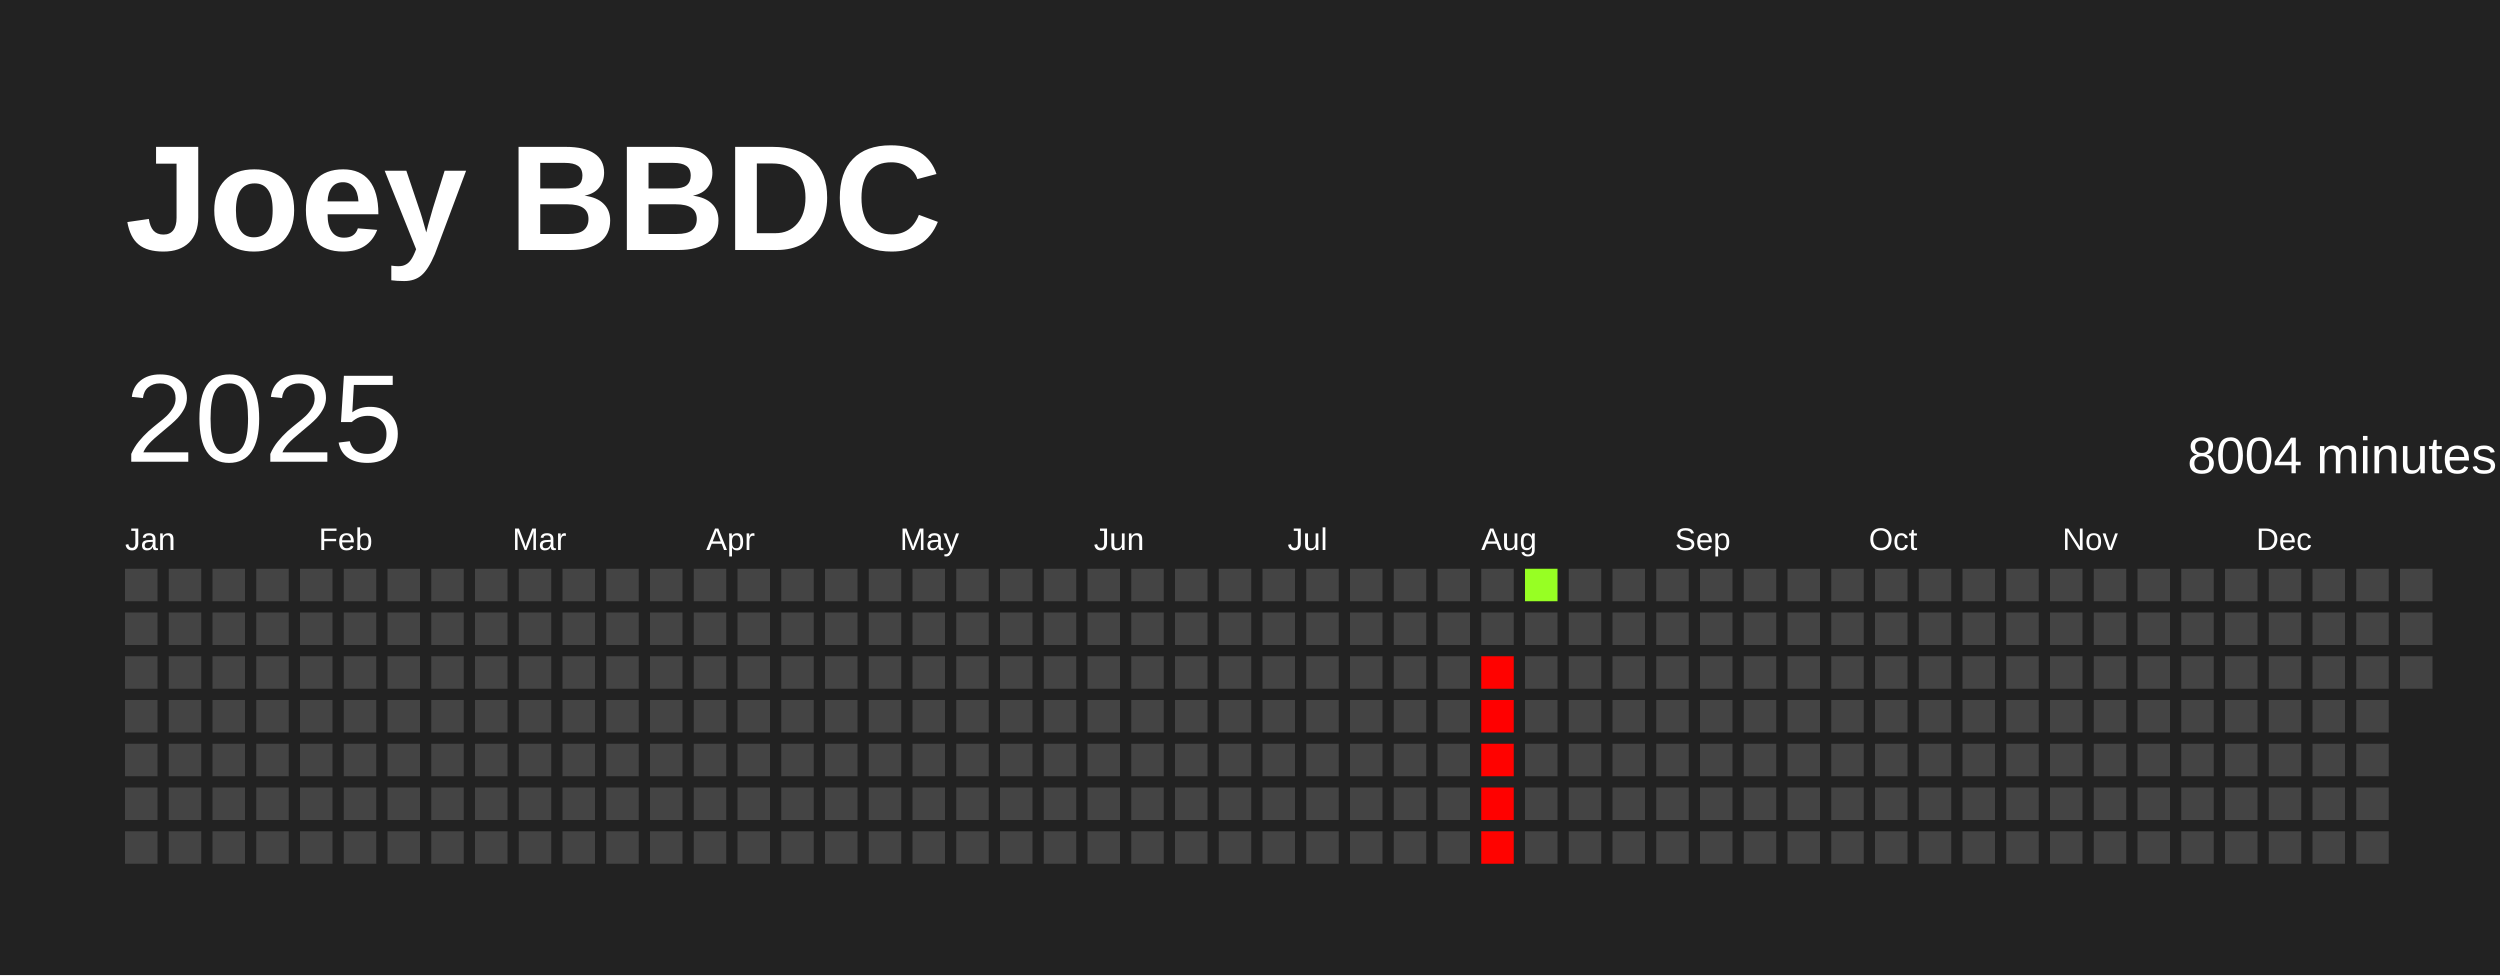
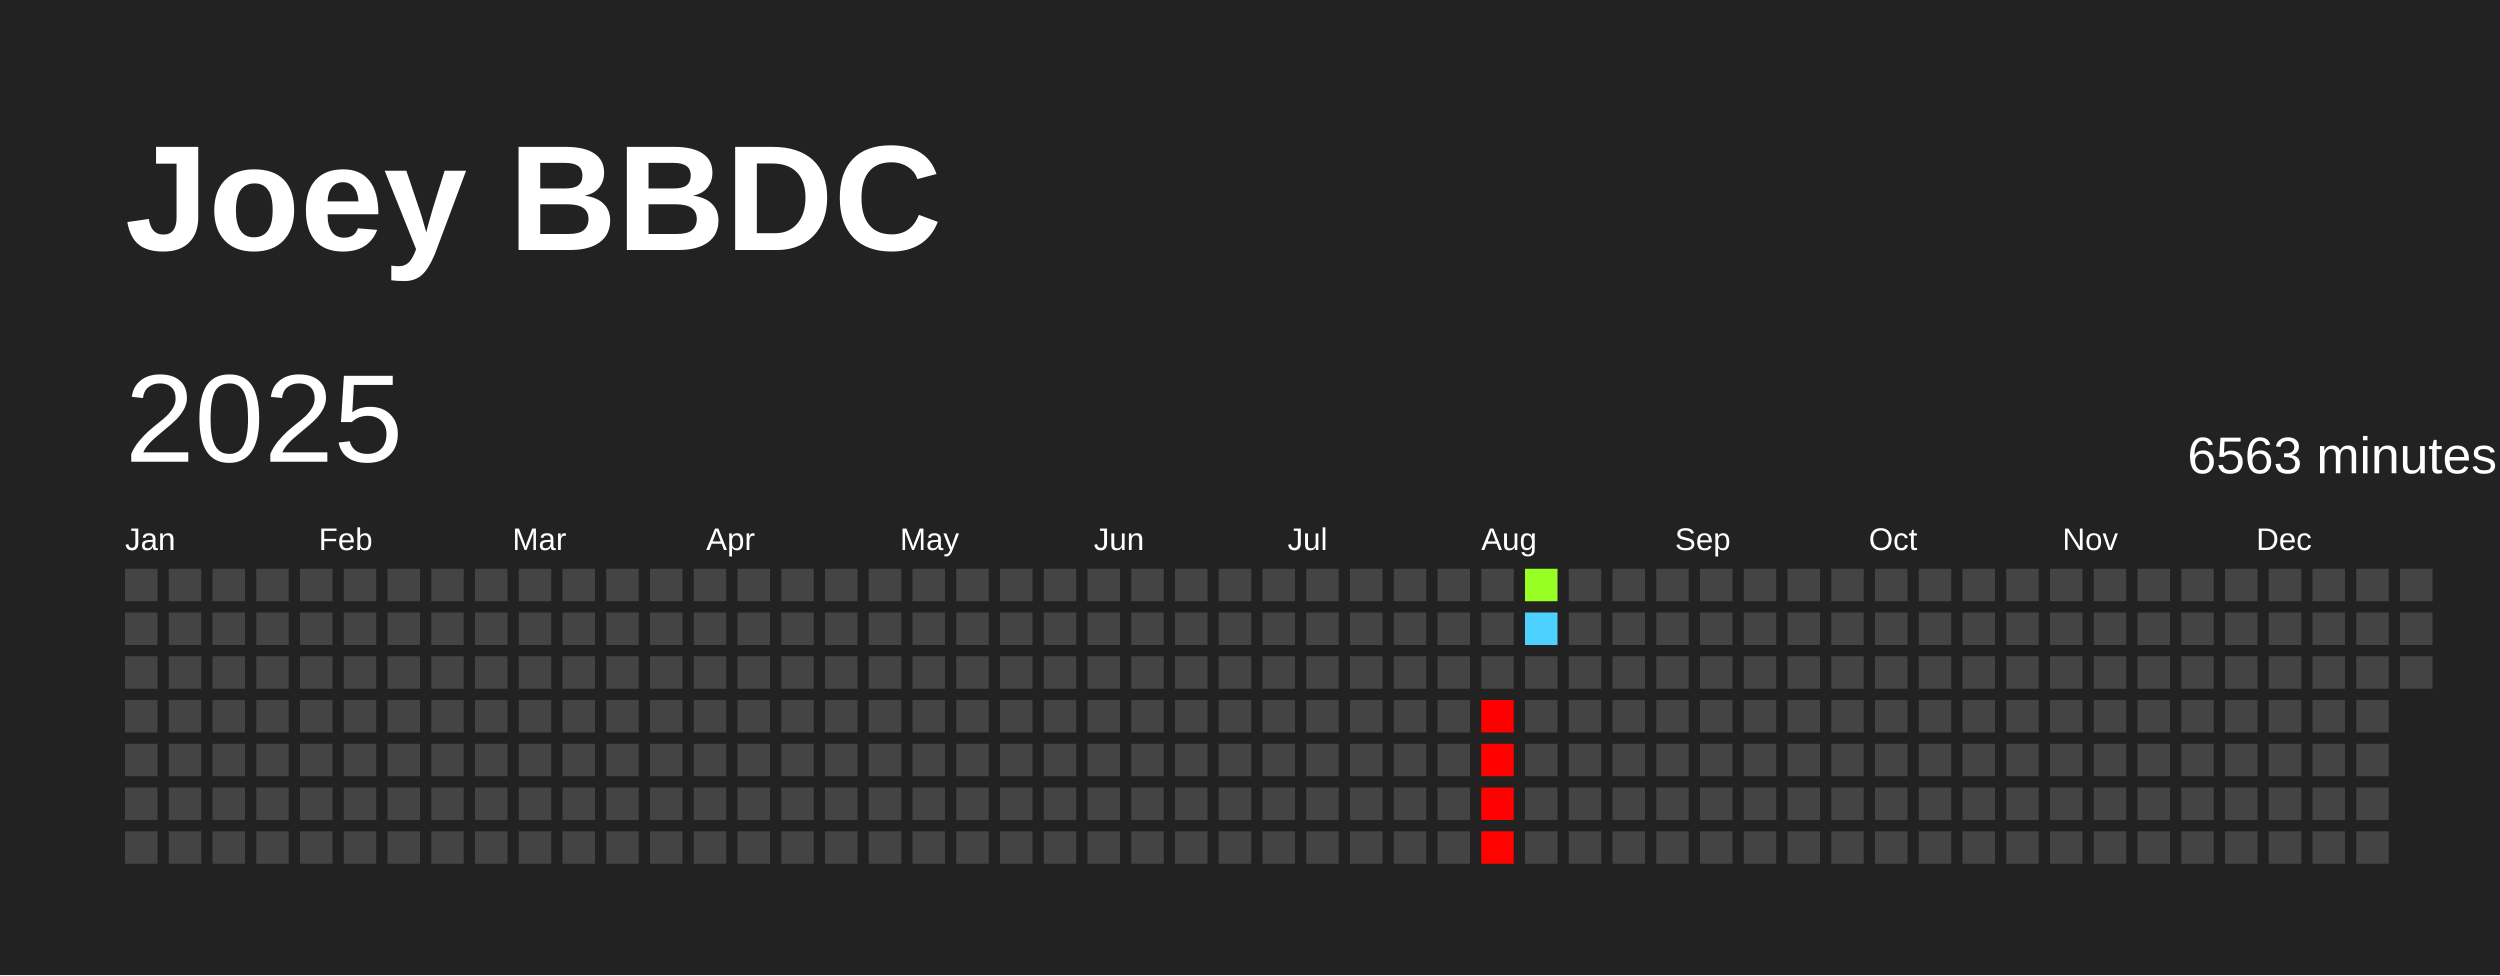
<svg xmlns="http://www.w3.org/2000/svg" baseProfile="full" height="78mm" version="1.1" viewBox="0,0,200,78" width="200mm">
  <defs />
  <rect fill="#222222" height="78" width="200" x="0" y="0" />
  <text fill="#FFFFFF" style="font-size:12px; font-family:Arial; font-weight:bold;" x="10" y="20">Joey BBDC</text>
  <text dominant-baseline="hanging" fill="#FFFFFF" style="font-size:10.0px; font-family:Arial;" x="10" y="30">2025</text>
-   <text dominant-baseline="hanging" fill="#FFFFFF" style="font-size:4.125px; font-family:Arial;" x="175" y="35">8004 minutes</text>
+   <text dominant-baseline="hanging" fill="#FFFFFF" style="font-size:4.125px; font-family:Arial;" x="175" y="35">6563 minutes</text>
  <text fill="#FFFFFF" style="font-size:2.5px; font-family:Arial" x="10.0" y="44">Jan</text>
  <text fill="#FFFFFF" style="font-size:2.5px; font-family:Arial" x="25.5" y="44">Feb</text>
  <text fill="#FFFFFF" style="font-size:2.5px; font-family:Arial" x="41.0" y="44">Mar</text>
  <text fill="#FFFFFF" style="font-size:2.5px; font-family:Arial" x="56.5" y="44">Apr</text>
  <text fill="#FFFFFF" style="font-size:2.5px; font-family:Arial" x="72.0" y="44">May</text>
  <text fill="#FFFFFF" style="font-size:2.5px; font-family:Arial" x="87.5" y="44">Jun</text>
  <text fill="#FFFFFF" style="font-size:2.5px; font-family:Arial" x="103.0" y="44">Jul</text>
  <text fill="#FFFFFF" style="font-size:2.5px; font-family:Arial" x="118.5" y="44">Aug</text>
  <text fill="#FFFFFF" style="font-size:2.5px; font-family:Arial" x="134.0" y="44">Sep</text>
  <text fill="#FFFFFF" style="font-size:2.5px; font-family:Arial" x="149.5" y="44">Oct</text>
  <text fill="#FFFFFF" style="font-size:2.5px; font-family:Arial" x="165.0" y="44">Nov</text>
  <text fill="#FFFFFF" style="font-size:2.5px; font-family:Arial" x="180.5" y="44">Dec</text>
  <rect fill="#444444" height="2.6" width="2.6" x="10.0" y="45.5" />
  <rect fill="#444444" height="2.6" width="2.6" x="10.0" y="49.0" />
  <rect fill="#444444" height="2.6" width="2.6" x="10.0" y="52.5" />
  <rect fill="#444444" height="2.6" width="2.6" x="10.0" y="56.0" />
  <rect fill="#444444" height="2.6" width="2.6" x="10.0" y="59.5" />
  <rect fill="#444444" height="2.6" width="2.6" x="10.0" y="63.0" />
  <rect fill="#444444" height="2.6" width="2.6" x="10.0" y="66.5" />
  <rect fill="#444444" height="2.6" width="2.6" x="13.5" y="45.5" />
  <rect fill="#444444" height="2.6" width="2.6" x="13.5" y="49.0" />
  <rect fill="#444444" height="2.6" width="2.6" x="13.5" y="52.5" />
  <rect fill="#444444" height="2.6" width="2.6" x="13.5" y="56.0" />
  <rect fill="#444444" height="2.6" width="2.6" x="13.5" y="59.5" />
  <rect fill="#444444" height="2.6" width="2.6" x="13.5" y="63.0" />
  <rect fill="#444444" height="2.6" width="2.6" x="13.5" y="66.5" />
  <rect fill="#444444" height="2.6" width="2.6" x="17.0" y="45.5" />
  <rect fill="#444444" height="2.6" width="2.6" x="17.0" y="49.0" />
  <rect fill="#444444" height="2.6" width="2.6" x="17.0" y="52.5" />
  <rect fill="#444444" height="2.6" width="2.6" x="17.0" y="56.0" />
  <rect fill="#444444" height="2.6" width="2.6" x="17.0" y="59.5" />
  <rect fill="#444444" height="2.6" width="2.6" x="17.0" y="63.0" />
  <rect fill="#444444" height="2.6" width="2.6" x="17.0" y="66.5" />
  <rect fill="#444444" height="2.6" width="2.6" x="20.5" y="45.5" />
  <rect fill="#444444" height="2.6" width="2.6" x="20.5" y="49.0" />
  <rect fill="#444444" height="2.6" width="2.6" x="20.5" y="52.5" />
  <rect fill="#444444" height="2.6" width="2.6" x="20.5" y="56.0" />
  <rect fill="#444444" height="2.6" width="2.6" x="20.5" y="59.5" />
  <rect fill="#444444" height="2.6" width="2.6" x="20.5" y="63.0" />
  <rect fill="#444444" height="2.6" width="2.6" x="20.5" y="66.5" />
  <rect fill="#444444" height="2.6" width="2.6" x="24.0" y="45.5" />
  <rect fill="#444444" height="2.6" width="2.6" x="24.0" y="49.0" />
  <rect fill="#444444" height="2.6" width="2.6" x="24.0" y="52.5" />
  <rect fill="#444444" height="2.6" width="2.6" x="24.0" y="56.0" />
  <rect fill="#444444" height="2.6" width="2.6" x="24.0" y="59.5" />
  <rect fill="#444444" height="2.6" width="2.6" x="24.0" y="63.0" />
  <rect fill="#444444" height="2.6" width="2.6" x="24.0" y="66.5" />
  <rect fill="#444444" height="2.6" width="2.6" x="27.5" y="45.5" />
  <rect fill="#444444" height="2.6" width="2.6" x="27.5" y="49.0" />
  <rect fill="#444444" height="2.6" width="2.6" x="27.5" y="52.5" />
  <rect fill="#444444" height="2.6" width="2.6" x="27.5" y="56.0" />
  <rect fill="#444444" height="2.6" width="2.6" x="27.5" y="59.5" />
  <rect fill="#444444" height="2.6" width="2.6" x="27.5" y="63.0" />
  <rect fill="#444444" height="2.6" width="2.6" x="27.5" y="66.5" />
  <rect fill="#444444" height="2.6" width="2.6" x="31.0" y="45.5" />
  <rect fill="#444444" height="2.6" width="2.6" x="31.0" y="49.0" />
  <rect fill="#444444" height="2.6" width="2.6" x="31.0" y="52.5" />
  <rect fill="#444444" height="2.6" width="2.6" x="31.0" y="56.0" />
  <rect fill="#444444" height="2.6" width="2.6" x="31.0" y="59.5" />
  <rect fill="#444444" height="2.6" width="2.6" x="31.0" y="63.0" />
  <rect fill="#444444" height="2.6" width="2.6" x="31.0" y="66.5" />
  <rect fill="#444444" height="2.6" width="2.6" x="34.5" y="45.5" />
  <rect fill="#444444" height="2.6" width="2.6" x="34.5" y="49.0" />
  <rect fill="#444444" height="2.6" width="2.6" x="34.5" y="52.5" />
  <rect fill="#444444" height="2.6" width="2.6" x="34.5" y="56.0" />
  <rect fill="#444444" height="2.6" width="2.6" x="34.5" y="59.5" />
  <rect fill="#444444" height="2.6" width="2.6" x="34.5" y="63.0" />
  <rect fill="#444444" height="2.6" width="2.6" x="34.5" y="66.5" />
  <rect fill="#444444" height="2.6" width="2.6" x="38.0" y="45.5" />
  <rect fill="#444444" height="2.6" width="2.6" x="38.0" y="49.0" />
  <rect fill="#444444" height="2.6" width="2.6" x="38.0" y="52.5" />
  <rect fill="#444444" height="2.6" width="2.6" x="38.0" y="56.0" />
  <rect fill="#444444" height="2.6" width="2.6" x="38.0" y="59.5" />
  <rect fill="#444444" height="2.6" width="2.6" x="38.0" y="63.0" />
  <rect fill="#444444" height="2.6" width="2.6" x="38.0" y="66.5" />
  <rect fill="#444444" height="2.6" width="2.6" x="41.5" y="45.5" />
  <rect fill="#444444" height="2.6" width="2.6" x="41.5" y="49.0" />
  <rect fill="#444444" height="2.6" width="2.6" x="41.5" y="52.5" />
  <rect fill="#444444" height="2.6" width="2.6" x="41.5" y="56.0" />
  <rect fill="#444444" height="2.6" width="2.6" x="41.5" y="59.5" />
  <rect fill="#444444" height="2.6" width="2.6" x="41.5" y="63.0" />
  <rect fill="#444444" height="2.6" width="2.6" x="41.5" y="66.5" />
  <rect fill="#444444" height="2.6" width="2.6" x="45.0" y="45.5" />
  <rect fill="#444444" height="2.6" width="2.6" x="45.0" y="49.0" />
  <rect fill="#444444" height="2.6" width="2.6" x="45.0" y="52.5" />
  <rect fill="#444444" height="2.6" width="2.6" x="45.0" y="56.0" />
  <rect fill="#444444" height="2.6" width="2.6" x="45.0" y="59.5" />
  <rect fill="#444444" height="2.6" width="2.6" x="45.0" y="63.0" />
  <rect fill="#444444" height="2.6" width="2.6" x="45.0" y="66.5" />
  <rect fill="#444444" height="2.6" width="2.6" x="48.5" y="45.5" />
  <rect fill="#444444" height="2.6" width="2.6" x="48.5" y="49.0" />
  <rect fill="#444444" height="2.6" width="2.6" x="48.5" y="52.5" />
  <rect fill="#444444" height="2.6" width="2.6" x="48.5" y="56.0" />
  <rect fill="#444444" height="2.6" width="2.6" x="48.5" y="59.5" />
  <rect fill="#444444" height="2.6" width="2.6" x="48.5" y="63.0" />
  <rect fill="#444444" height="2.6" width="2.6" x="48.5" y="66.5" />
  <rect fill="#444444" height="2.6" width="2.6" x="52.0" y="45.5" />
  <rect fill="#444444" height="2.6" width="2.6" x="52.0" y="49.0" />
  <rect fill="#444444" height="2.6" width="2.6" x="52.0" y="52.5" />
  <rect fill="#444444" height="2.6" width="2.6" x="52.0" y="56.0" />
  <rect fill="#444444" height="2.6" width="2.6" x="52.0" y="59.5" />
  <rect fill="#444444" height="2.6" width="2.6" x="52.0" y="63.0" />
  <rect fill="#444444" height="2.6" width="2.6" x="52.0" y="66.5" />
  <rect fill="#444444" height="2.6" width="2.6" x="55.5" y="45.5" />
  <rect fill="#444444" height="2.6" width="2.6" x="55.5" y="49.0" />
  <rect fill="#444444" height="2.6" width="2.6" x="55.5" y="52.5" />
  <rect fill="#444444" height="2.6" width="2.6" x="55.5" y="56.0" />
  <rect fill="#444444" height="2.6" width="2.6" x="55.5" y="59.5" />
  <rect fill="#444444" height="2.6" width="2.6" x="55.5" y="63.0" />
  <rect fill="#444444" height="2.6" width="2.6" x="55.5" y="66.5" />
  <rect fill="#444444" height="2.6" width="2.6" x="59.0" y="45.5" />
  <rect fill="#444444" height="2.6" width="2.6" x="59.0" y="49.0" />
  <rect fill="#444444" height="2.6" width="2.6" x="59.0" y="52.5" />
  <rect fill="#444444" height="2.6" width="2.6" x="59.0" y="56.0" />
  <rect fill="#444444" height="2.6" width="2.6" x="59.0" y="59.5" />
  <rect fill="#444444" height="2.6" width="2.6" x="59.0" y="63.0" />
  <rect fill="#444444" height="2.6" width="2.6" x="59.0" y="66.5" />
  <rect fill="#444444" height="2.6" width="2.6" x="62.5" y="45.5" />
  <rect fill="#444444" height="2.6" width="2.6" x="62.5" y="49.0" />
  <rect fill="#444444" height="2.6" width="2.6" x="62.5" y="52.5" />
  <rect fill="#444444" height="2.6" width="2.6" x="62.5" y="56.0" />
  <rect fill="#444444" height="2.6" width="2.6" x="62.5" y="59.5" />
  <rect fill="#444444" height="2.6" width="2.6" x="62.5" y="63.0" />
  <rect fill="#444444" height="2.6" width="2.6" x="62.5" y="66.5" />
  <rect fill="#444444" height="2.6" width="2.6" x="66.0" y="45.5" />
  <rect fill="#444444" height="2.6" width="2.6" x="66.0" y="49.0" />
  <rect fill="#444444" height="2.6" width="2.6" x="66.0" y="52.5" />
  <rect fill="#444444" height="2.6" width="2.6" x="66.0" y="56.0" />
  <rect fill="#444444" height="2.6" width="2.6" x="66.0" y="59.5" />
  <rect fill="#444444" height="2.6" width="2.6" x="66.0" y="63.0" />
  <rect fill="#444444" height="2.6" width="2.6" x="66.0" y="66.5" />
  <rect fill="#444444" height="2.6" width="2.6" x="69.5" y="45.5" />
  <rect fill="#444444" height="2.6" width="2.6" x="69.5" y="49.0" />
  <rect fill="#444444" height="2.6" width="2.6" x="69.5" y="52.5" />
  <rect fill="#444444" height="2.6" width="2.6" x="69.5" y="56.0" />
  <rect fill="#444444" height="2.6" width="2.6" x="69.5" y="59.5" />
  <rect fill="#444444" height="2.6" width="2.6" x="69.5" y="63.0" />
  <rect fill="#444444" height="2.6" width="2.6" x="69.5" y="66.5" />
  <rect fill="#444444" height="2.6" width="2.6" x="73.0" y="45.5" />
  <rect fill="#444444" height="2.6" width="2.6" x="73.0" y="49.0" />
  <rect fill="#444444" height="2.6" width="2.6" x="73.0" y="52.5" />
  <rect fill="#444444" height="2.6" width="2.6" x="73.0" y="56.0" />
  <rect fill="#444444" height="2.6" width="2.6" x="73.0" y="59.5" />
  <rect fill="#444444" height="2.6" width="2.6" x="73.0" y="63.0" />
  <rect fill="#444444" height="2.6" width="2.6" x="73.0" y="66.5" />
  <rect fill="#444444" height="2.6" width="2.6" x="76.5" y="45.5" />
  <rect fill="#444444" height="2.6" width="2.6" x="76.5" y="49.0" />
  <rect fill="#444444" height="2.6" width="2.6" x="76.5" y="52.5" />
  <rect fill="#444444" height="2.6" width="2.6" x="76.5" y="56.0" />
  <rect fill="#444444" height="2.6" width="2.6" x="76.5" y="59.5" />
  <rect fill="#444444" height="2.6" width="2.6" x="76.5" y="63.0" />
  <rect fill="#444444" height="2.6" width="2.6" x="76.5" y="66.5" />
  <rect fill="#444444" height="2.6" width="2.6" x="80.0" y="45.5" />
  <rect fill="#444444" height="2.6" width="2.6" x="80.0" y="49.0" />
  <rect fill="#444444" height="2.6" width="2.6" x="80.0" y="52.5" />
  <rect fill="#444444" height="2.6" width="2.6" x="80.0" y="56.0" />
  <rect fill="#444444" height="2.6" width="2.6" x="80.0" y="59.5" />
  <rect fill="#444444" height="2.6" width="2.6" x="80.0" y="63.0" />
  <rect fill="#444444" height="2.6" width="2.6" x="80.0" y="66.5" />
  <rect fill="#444444" height="2.6" width="2.6" x="83.5" y="45.5" />
  <rect fill="#444444" height="2.6" width="2.6" x="83.5" y="49.0" />
  <rect fill="#444444" height="2.6" width="2.6" x="83.5" y="52.5" />
  <rect fill="#444444" height="2.6" width="2.6" x="83.5" y="56.0" />
  <rect fill="#444444" height="2.6" width="2.6" x="83.5" y="59.5" />
  <rect fill="#444444" height="2.6" width="2.6" x="83.5" y="63.0" />
  <rect fill="#444444" height="2.6" width="2.6" x="83.5" y="66.5" />
  <rect fill="#444444" height="2.6" width="2.6" x="87.0" y="45.5" />
  <rect fill="#444444" height="2.6" width="2.6" x="87.0" y="49.0" />
  <rect fill="#444444" height="2.6" width="2.6" x="87.0" y="52.5" />
  <rect fill="#444444" height="2.6" width="2.6" x="87.0" y="56.0" />
  <rect fill="#444444" height="2.6" width="2.6" x="87.0" y="59.5" />
  <rect fill="#444444" height="2.6" width="2.6" x="87.0" y="63.0" />
  <rect fill="#444444" height="2.6" width="2.6" x="87.0" y="66.5" />
  <rect fill="#444444" height="2.6" width="2.6" x="90.5" y="45.5" />
  <rect fill="#444444" height="2.6" width="2.6" x="90.5" y="49.0" />
  <rect fill="#444444" height="2.6" width="2.6" x="90.5" y="52.5" />
  <rect fill="#444444" height="2.6" width="2.6" x="90.5" y="56.0" />
  <rect fill="#444444" height="2.6" width="2.6" x="90.5" y="59.5" />
  <rect fill="#444444" height="2.6" width="2.6" x="90.5" y="63.0" />
  <rect fill="#444444" height="2.6" width="2.6" x="90.5" y="66.5" />
  <rect fill="#444444" height="2.6" width="2.6" x="94.0" y="45.5" />
  <rect fill="#444444" height="2.6" width="2.6" x="94.0" y="49.0" />
  <rect fill="#444444" height="2.6" width="2.6" x="94.0" y="52.5" />
  <rect fill="#444444" height="2.6" width="2.6" x="94.0" y="56.0" />
  <rect fill="#444444" height="2.6" width="2.6" x="94.0" y="59.5" />
  <rect fill="#444444" height="2.6" width="2.6" x="94.0" y="63.0" />
  <rect fill="#444444" height="2.6" width="2.6" x="94.0" y="66.5" />
  <rect fill="#444444" height="2.6" width="2.6" x="97.5" y="45.5" />
  <rect fill="#444444" height="2.6" width="2.6" x="97.5" y="49.0" />
  <rect fill="#444444" height="2.6" width="2.6" x="97.5" y="52.5" />
  <rect fill="#444444" height="2.6" width="2.6" x="97.5" y="56.0" />
  <rect fill="#444444" height="2.6" width="2.6" x="97.5" y="59.5" />
  <rect fill="#444444" height="2.6" width="2.6" x="97.5" y="63.0" />
  <rect fill="#444444" height="2.6" width="2.6" x="97.5" y="66.5" />
  <rect fill="#444444" height="2.6" width="2.6" x="101.0" y="45.5" />
  <rect fill="#444444" height="2.6" width="2.6" x="101.0" y="49.0" />
  <rect fill="#444444" height="2.6" width="2.6" x="101.0" y="52.5" />
  <rect fill="#444444" height="2.6" width="2.6" x="101.0" y="56.0" />
  <rect fill="#444444" height="2.6" width="2.6" x="101.0" y="59.5" />
  <rect fill="#444444" height="2.6" width="2.6" x="101.0" y="63.0" />
  <rect fill="#444444" height="2.6" width="2.6" x="101.0" y="66.5" />
  <rect fill="#444444" height="2.6" width="2.6" x="104.5" y="45.5" />
  <rect fill="#444444" height="2.6" width="2.6" x="104.5" y="49.0" />
  <rect fill="#444444" height="2.6" width="2.6" x="104.5" y="52.5" />
  <rect fill="#444444" height="2.6" width="2.6" x="104.5" y="56.0" />
  <rect fill="#444444" height="2.6" width="2.6" x="104.5" y="59.5" />
  <rect fill="#444444" height="2.6" width="2.6" x="104.5" y="63.0" />
  <rect fill="#444444" height="2.6" width="2.6" x="104.5" y="66.5" />
  <rect fill="#444444" height="2.6" width="2.6" x="108.0" y="45.5" />
  <rect fill="#444444" height="2.6" width="2.6" x="108.0" y="49.0" />
  <rect fill="#444444" height="2.6" width="2.6" x="108.0" y="52.5" />
  <rect fill="#444444" height="2.6" width="2.6" x="108.0" y="56.0" />
  <rect fill="#444444" height="2.6" width="2.6" x="108.0" y="59.5" />
  <rect fill="#444444" height="2.6" width="2.6" x="108.0" y="63.0" />
  <rect fill="#444444" height="2.6" width="2.6" x="108.0" y="66.5" />
  <rect fill="#444444" height="2.6" width="2.6" x="111.5" y="45.5" />
  <rect fill="#444444" height="2.6" width="2.6" x="111.5" y="49.0" />
  <rect fill="#444444" height="2.6" width="2.6" x="111.5" y="52.5" />
  <rect fill="#444444" height="2.6" width="2.6" x="111.5" y="56.0" />
  <rect fill="#444444" height="2.6" width="2.6" x="111.5" y="59.5" />
  <rect fill="#444444" height="2.6" width="2.6" x="111.5" y="63.0" />
  <rect fill="#444444" height="2.6" width="2.6" x="111.5" y="66.5" />
  <rect fill="#444444" height="2.6" width="2.6" x="115.0" y="45.5" />
  <rect fill="#444444" height="2.6" width="2.6" x="115.0" y="49.0" />
  <rect fill="#444444" height="2.6" width="2.6" x="115.0" y="52.5" />
  <rect fill="#444444" height="2.6" width="2.6" x="115.0" y="56.0" />
  <rect fill="#444444" height="2.6" width="2.6" x="115.0" y="59.5" />
  <rect fill="#444444" height="2.6" width="2.6" x="115.0" y="63.0" />
  <rect fill="#444444" height="2.6" width="2.6" x="115.0" y="66.5" />
  <rect fill="#444444" height="2.6" width="2.6" x="118.5" y="45.5" />
  <rect fill="#444444" height="2.6" width="2.6" x="118.5" y="49.0" />
-   <rect fill="#ff0200" height="2.6" width="2.6" x="118.5" y="52.5" />
+   <rect fill="#444444" height="2.6" width="2.6" x="118.5" y="52.5" />
  <rect fill="red" height="2.6" width="2.6" x="118.5" y="56.0" />
  <rect fill="#ff0200" height="2.6" width="2.6" x="118.5" y="59.5" />
  <rect fill="#ff0100" height="2.6" width="2.6" x="118.5" y="63.0" />
  <rect fill="#ff0300" height="2.6" width="2.6" x="118.5" y="66.5" />
  <rect fill="#97ff23" height="2.6" width="2.6" x="122.0" y="45.5" />
-   <rect fill="#444444" height="2.6" width="2.6" x="122.0" y="49.0" />
+   <rect fill="#4dd2ff" height="2.6" width="2.6" x="122.0" y="49.0" />
  <rect fill="#444444" height="2.6" width="2.6" x="122.0" y="52.5" />
  <rect fill="#444444" height="2.6" width="2.6" x="122.0" y="56.0" />
  <rect fill="#444444" height="2.6" width="2.6" x="122.0" y="59.5" />
  <rect fill="#444444" height="2.6" width="2.6" x="122.0" y="63.0" />
  <rect fill="#444444" height="2.6" width="2.6" x="122.0" y="66.5" />
  <rect fill="#444444" height="2.6" width="2.6" x="125.5" y="45.5" />
  <rect fill="#444444" height="2.6" width="2.6" x="125.5" y="49.0" />
  <rect fill="#444444" height="2.6" width="2.6" x="125.5" y="52.5" />
  <rect fill="#444444" height="2.6" width="2.6" x="125.5" y="56.0" />
  <rect fill="#444444" height="2.6" width="2.6" x="125.5" y="59.5" />
  <rect fill="#444444" height="2.6" width="2.6" x="125.5" y="63.0" />
  <rect fill="#444444" height="2.6" width="2.6" x="125.5" y="66.5" />
  <rect fill="#444444" height="2.6" width="2.6" x="129.0" y="45.5" />
  <rect fill="#444444" height="2.6" width="2.6" x="129.0" y="49.0" />
  <rect fill="#444444" height="2.6" width="2.6" x="129.0" y="52.5" />
  <rect fill="#444444" height="2.6" width="2.6" x="129.0" y="56.0" />
  <rect fill="#444444" height="2.6" width="2.6" x="129.0" y="59.5" />
  <rect fill="#444444" height="2.6" width="2.6" x="129.0" y="63.0" />
  <rect fill="#444444" height="2.6" width="2.6" x="129.0" y="66.5" />
  <rect fill="#444444" height="2.6" width="2.6" x="132.5" y="45.5" />
  <rect fill="#444444" height="2.6" width="2.6" x="132.5" y="49.0" />
  <rect fill="#444444" height="2.6" width="2.6" x="132.5" y="52.5" />
  <rect fill="#444444" height="2.6" width="2.6" x="132.5" y="56.0" />
  <rect fill="#444444" height="2.6" width="2.6" x="132.5" y="59.5" />
  <rect fill="#444444" height="2.6" width="2.6" x="132.5" y="63.0" />
  <rect fill="#444444" height="2.6" width="2.6" x="132.5" y="66.5" />
  <rect fill="#444444" height="2.6" width="2.6" x="136.0" y="45.5" />
  <rect fill="#444444" height="2.6" width="2.6" x="136.0" y="49.0" />
  <rect fill="#444444" height="2.6" width="2.6" x="136.0" y="52.5" />
  <rect fill="#444444" height="2.6" width="2.6" x="136.0" y="56.0" />
  <rect fill="#444444" height="2.6" width="2.6" x="136.0" y="59.5" />
  <rect fill="#444444" height="2.6" width="2.6" x="136.0" y="63.0" />
  <rect fill="#444444" height="2.6" width="2.6" x="136.0" y="66.5" />
  <rect fill="#444444" height="2.6" width="2.6" x="139.5" y="45.5" />
  <rect fill="#444444" height="2.6" width="2.6" x="139.5" y="49.0" />
  <rect fill="#444444" height="2.6" width="2.6" x="139.5" y="52.5" />
  <rect fill="#444444" height="2.6" width="2.6" x="139.5" y="56.0" />
  <rect fill="#444444" height="2.6" width="2.6" x="139.5" y="59.5" />
  <rect fill="#444444" height="2.6" width="2.6" x="139.5" y="63.0" />
  <rect fill="#444444" height="2.6" width="2.6" x="139.5" y="66.5" />
  <rect fill="#444444" height="2.6" width="2.6" x="143.0" y="45.5" />
  <rect fill="#444444" height="2.6" width="2.6" x="143.0" y="49.0" />
  <rect fill="#444444" height="2.6" width="2.6" x="143.0" y="52.5" />
  <rect fill="#444444" height="2.6" width="2.6" x="143.0" y="56.0" />
  <rect fill="#444444" height="2.6" width="2.6" x="143.0" y="59.5" />
  <rect fill="#444444" height="2.6" width="2.6" x="143.0" y="63.0" />
  <rect fill="#444444" height="2.6" width="2.6" x="143.0" y="66.5" />
  <rect fill="#444444" height="2.6" width="2.6" x="146.5" y="45.5" />
  <rect fill="#444444" height="2.6" width="2.6" x="146.5" y="49.0" />
  <rect fill="#444444" height="2.6" width="2.6" x="146.5" y="52.5" />
  <rect fill="#444444" height="2.6" width="2.6" x="146.5" y="56.0" />
  <rect fill="#444444" height="2.6" width="2.6" x="146.5" y="59.5" />
  <rect fill="#444444" height="2.6" width="2.6" x="146.5" y="63.0" />
  <rect fill="#444444" height="2.6" width="2.6" x="146.5" y="66.5" />
  <rect fill="#444444" height="2.6" width="2.6" x="150.0" y="45.5" />
  <rect fill="#444444" height="2.6" width="2.6" x="150.0" y="49.0" />
  <rect fill="#444444" height="2.6" width="2.6" x="150.0" y="52.5" />
  <rect fill="#444444" height="2.6" width="2.6" x="150.0" y="56.0" />
  <rect fill="#444444" height="2.6" width="2.6" x="150.0" y="59.5" />
  <rect fill="#444444" height="2.6" width="2.6" x="150.0" y="63.0" />
  <rect fill="#444444" height="2.6" width="2.6" x="150.0" y="66.5" />
  <rect fill="#444444" height="2.6" width="2.6" x="153.5" y="45.5" />
  <rect fill="#444444" height="2.6" width="2.6" x="153.5" y="49.0" />
  <rect fill="#444444" height="2.6" width="2.6" x="153.5" y="52.5" />
  <rect fill="#444444" height="2.6" width="2.6" x="153.5" y="56.0" />
  <rect fill="#444444" height="2.6" width="2.6" x="153.5" y="59.5" />
  <rect fill="#444444" height="2.6" width="2.6" x="153.5" y="63.0" />
  <rect fill="#444444" height="2.6" width="2.6" x="153.5" y="66.5" />
  <rect fill="#444444" height="2.6" width="2.6" x="157.0" y="45.5" />
  <rect fill="#444444" height="2.6" width="2.6" x="157.0" y="49.0" />
  <rect fill="#444444" height="2.6" width="2.6" x="157.0" y="52.5" />
  <rect fill="#444444" height="2.6" width="2.6" x="157.0" y="56.0" />
  <rect fill="#444444" height="2.6" width="2.6" x="157.0" y="59.5" />
  <rect fill="#444444" height="2.6" width="2.6" x="157.0" y="63.0" />
  <rect fill="#444444" height="2.6" width="2.6" x="157.0" y="66.5" />
  <rect fill="#444444" height="2.6" width="2.6" x="160.5" y="45.5" />
  <rect fill="#444444" height="2.6" width="2.6" x="160.5" y="49.0" />
  <rect fill="#444444" height="2.6" width="2.6" x="160.5" y="52.5" />
  <rect fill="#444444" height="2.6" width="2.6" x="160.5" y="56.0" />
  <rect fill="#444444" height="2.6" width="2.6" x="160.5" y="59.5" />
  <rect fill="#444444" height="2.6" width="2.6" x="160.5" y="63.0" />
  <rect fill="#444444" height="2.6" width="2.6" x="160.5" y="66.5" />
  <rect fill="#444444" height="2.6" width="2.6" x="164.0" y="45.5" />
  <rect fill="#444444" height="2.6" width="2.6" x="164.0" y="49.0" />
  <rect fill="#444444" height="2.6" width="2.6" x="164.0" y="52.5" />
  <rect fill="#444444" height="2.6" width="2.6" x="164.0" y="56.0" />
  <rect fill="#444444" height="2.6" width="2.6" x="164.0" y="59.5" />
  <rect fill="#444444" height="2.6" width="2.6" x="164.0" y="63.0" />
  <rect fill="#444444" height="2.6" width="2.6" x="164.0" y="66.5" />
  <rect fill="#444444" height="2.6" width="2.6" x="167.5" y="45.5" />
  <rect fill="#444444" height="2.6" width="2.6" x="167.5" y="49.0" />
  <rect fill="#444444" height="2.6" width="2.6" x="167.5" y="52.5" />
  <rect fill="#444444" height="2.6" width="2.6" x="167.5" y="56.0" />
  <rect fill="#444444" height="2.6" width="2.6" x="167.5" y="59.5" />
  <rect fill="#444444" height="2.6" width="2.6" x="167.5" y="63.0" />
  <rect fill="#444444" height="2.6" width="2.6" x="167.5" y="66.5" />
  <rect fill="#444444" height="2.6" width="2.6" x="171.0" y="45.5" />
  <rect fill="#444444" height="2.6" width="2.6" x="171.0" y="49.0" />
  <rect fill="#444444" height="2.6" width="2.6" x="171.0" y="52.5" />
  <rect fill="#444444" height="2.6" width="2.6" x="171.0" y="56.0" />
  <rect fill="#444444" height="2.6" width="2.6" x="171.0" y="59.5" />
  <rect fill="#444444" height="2.6" width="2.6" x="171.0" y="63.0" />
  <rect fill="#444444" height="2.6" width="2.6" x="171.0" y="66.5" />
  <rect fill="#444444" height="2.6" width="2.6" x="174.5" y="45.5" />
  <rect fill="#444444" height="2.6" width="2.6" x="174.5" y="49.0" />
  <rect fill="#444444" height="2.6" width="2.6" x="174.5" y="52.5" />
  <rect fill="#444444" height="2.6" width="2.6" x="174.5" y="56.0" />
  <rect fill="#444444" height="2.6" width="2.6" x="174.5" y="59.5" />
  <rect fill="#444444" height="2.6" width="2.6" x="174.5" y="63.0" />
  <rect fill="#444444" height="2.6" width="2.6" x="174.5" y="66.5" />
  <rect fill="#444444" height="2.6" width="2.6" x="178.0" y="45.5" />
  <rect fill="#444444" height="2.6" width="2.6" x="178.0" y="49.0" />
  <rect fill="#444444" height="2.6" width="2.6" x="178.0" y="52.5" />
  <rect fill="#444444" height="2.6" width="2.6" x="178.0" y="56.0" />
  <rect fill="#444444" height="2.6" width="2.6" x="178.0" y="59.5" />
  <rect fill="#444444" height="2.6" width="2.6" x="178.0" y="63.0" />
  <rect fill="#444444" height="2.6" width="2.6" x="178.0" y="66.5" />
  <rect fill="#444444" height="2.6" width="2.6" x="181.5" y="45.5" />
  <rect fill="#444444" height="2.6" width="2.6" x="181.5" y="49.0" />
  <rect fill="#444444" height="2.6" width="2.6" x="181.5" y="52.5" />
  <rect fill="#444444" height="2.6" width="2.6" x="181.5" y="56.0" />
  <rect fill="#444444" height="2.6" width="2.6" x="181.5" y="59.5" />
  <rect fill="#444444" height="2.6" width="2.6" x="181.5" y="63.0" />
  <rect fill="#444444" height="2.6" width="2.6" x="181.5" y="66.5" />
  <rect fill="#444444" height="2.6" width="2.6" x="185.0" y="45.5" />
  <rect fill="#444444" height="2.6" width="2.6" x="185.0" y="49.0" />
  <rect fill="#444444" height="2.6" width="2.6" x="185.0" y="52.5" />
  <rect fill="#444444" height="2.6" width="2.6" x="185.0" y="56.0" />
  <rect fill="#444444" height="2.6" width="2.6" x="185.0" y="59.5" />
  <rect fill="#444444" height="2.6" width="2.6" x="185.0" y="63.0" />
  <rect fill="#444444" height="2.6" width="2.6" x="185.0" y="66.5" />
  <rect fill="#444444" height="2.6" width="2.6" x="188.5" y="45.5" />
  <rect fill="#444444" height="2.6" width="2.6" x="188.5" y="49.0" />
  <rect fill="#444444" height="2.6" width="2.6" x="188.5" y="52.5" />
  <rect fill="#444444" height="2.6" width="2.6" x="188.5" y="56.0" />
  <rect fill="#444444" height="2.6" width="2.6" x="188.5" y="59.5" />
  <rect fill="#444444" height="2.6" width="2.6" x="188.5" y="63.0" />
  <rect fill="#444444" height="2.6" width="2.6" x="188.5" y="66.5" />
  <rect fill="#444444" height="2.6" width="2.6" x="192.0" y="45.5" />
  <rect fill="#444444" height="2.6" width="2.6" x="192.0" y="49.0" />
  <rect fill="#444444" height="2.6" width="2.6" x="192.0" y="52.5" />
</svg>
